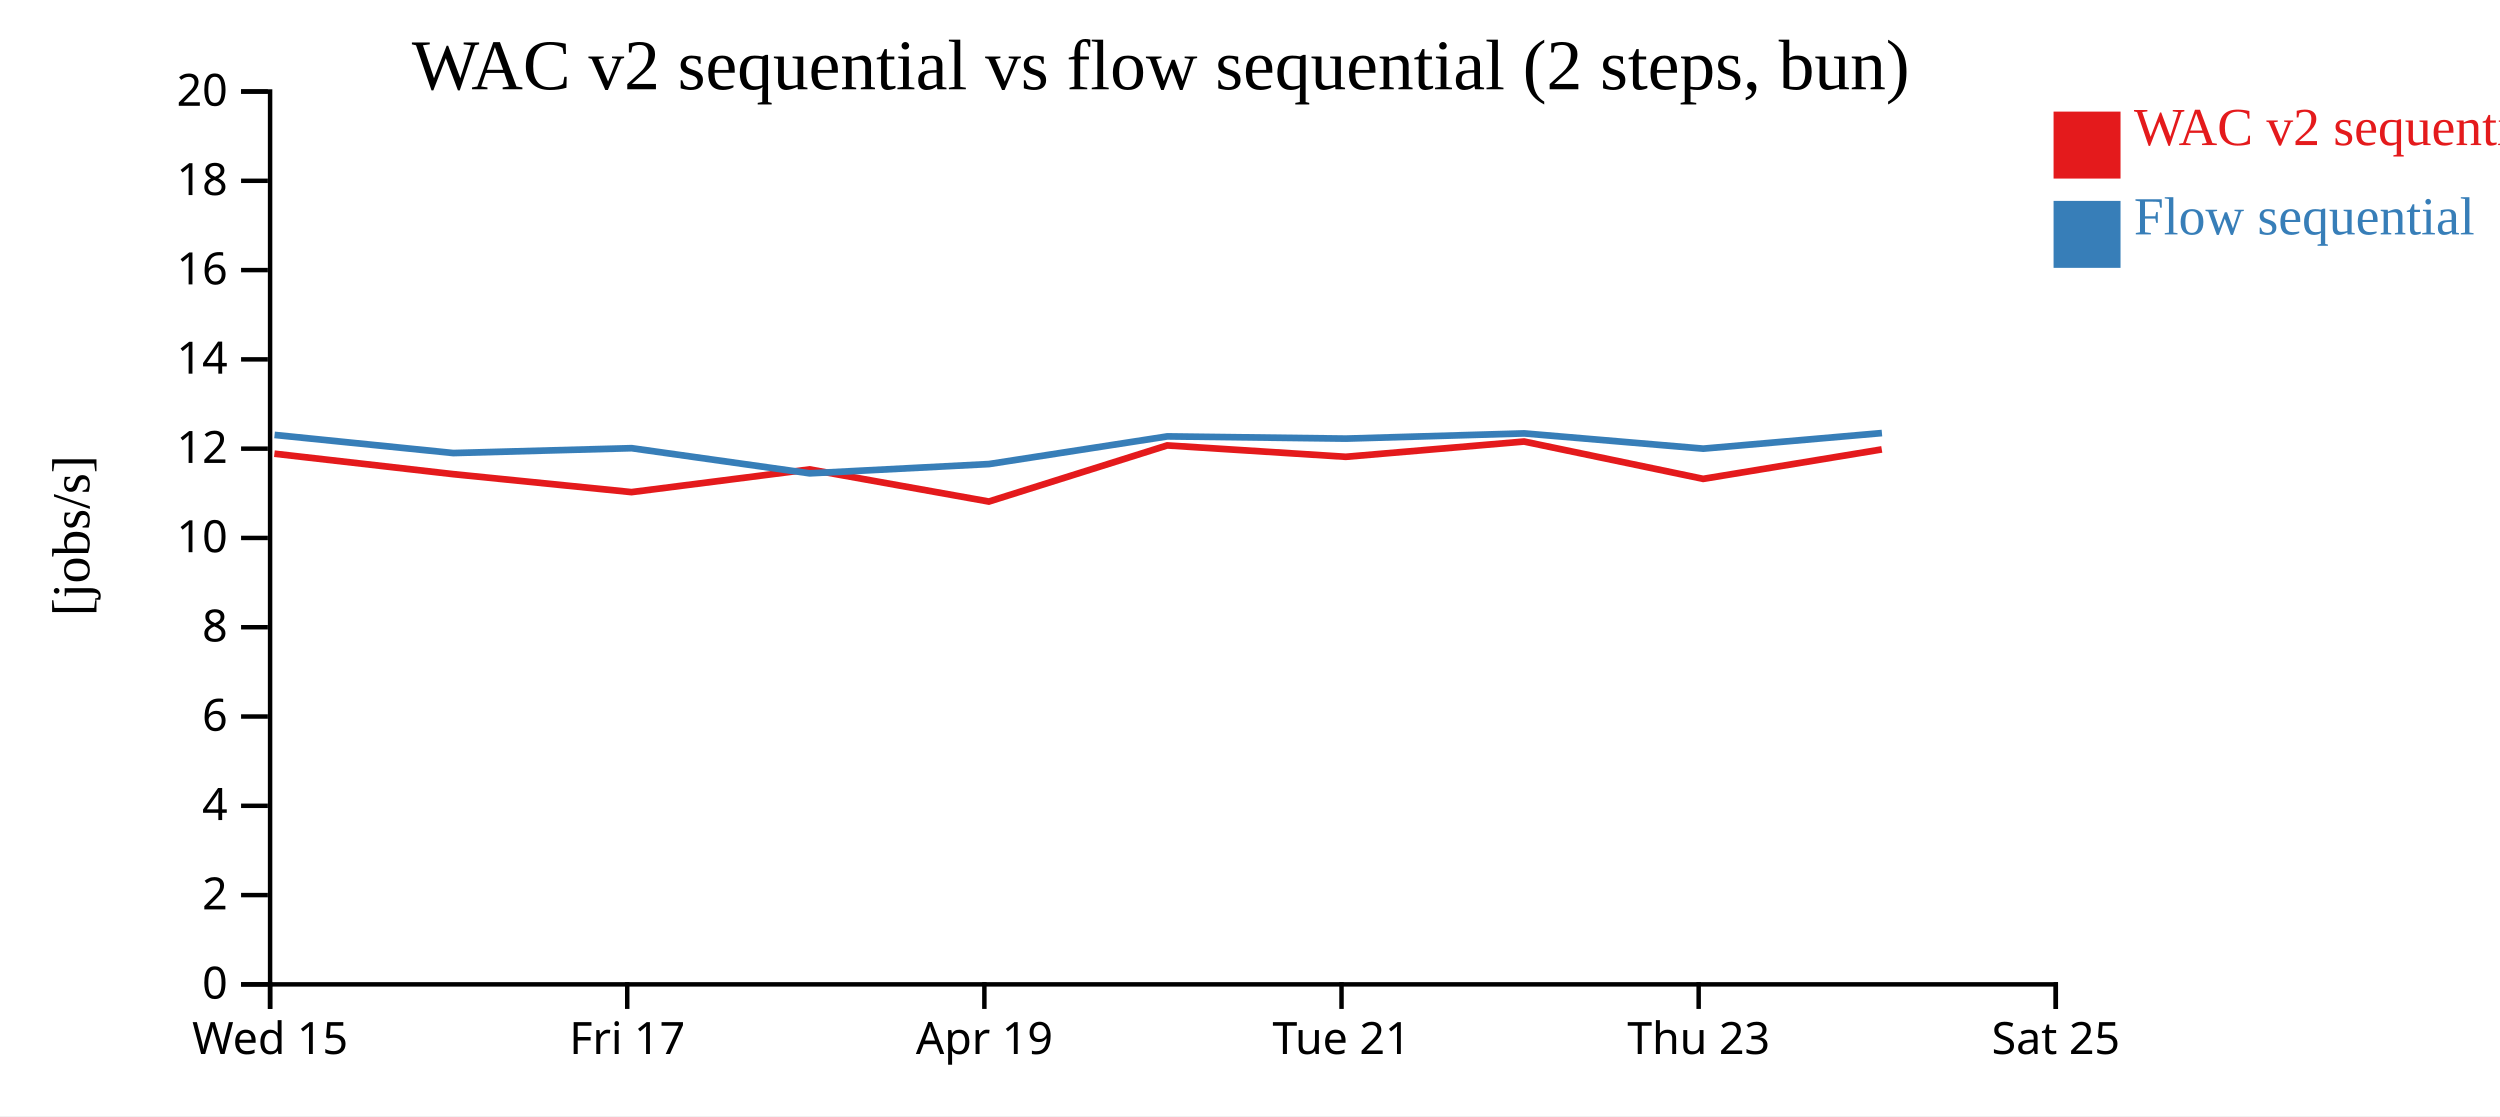
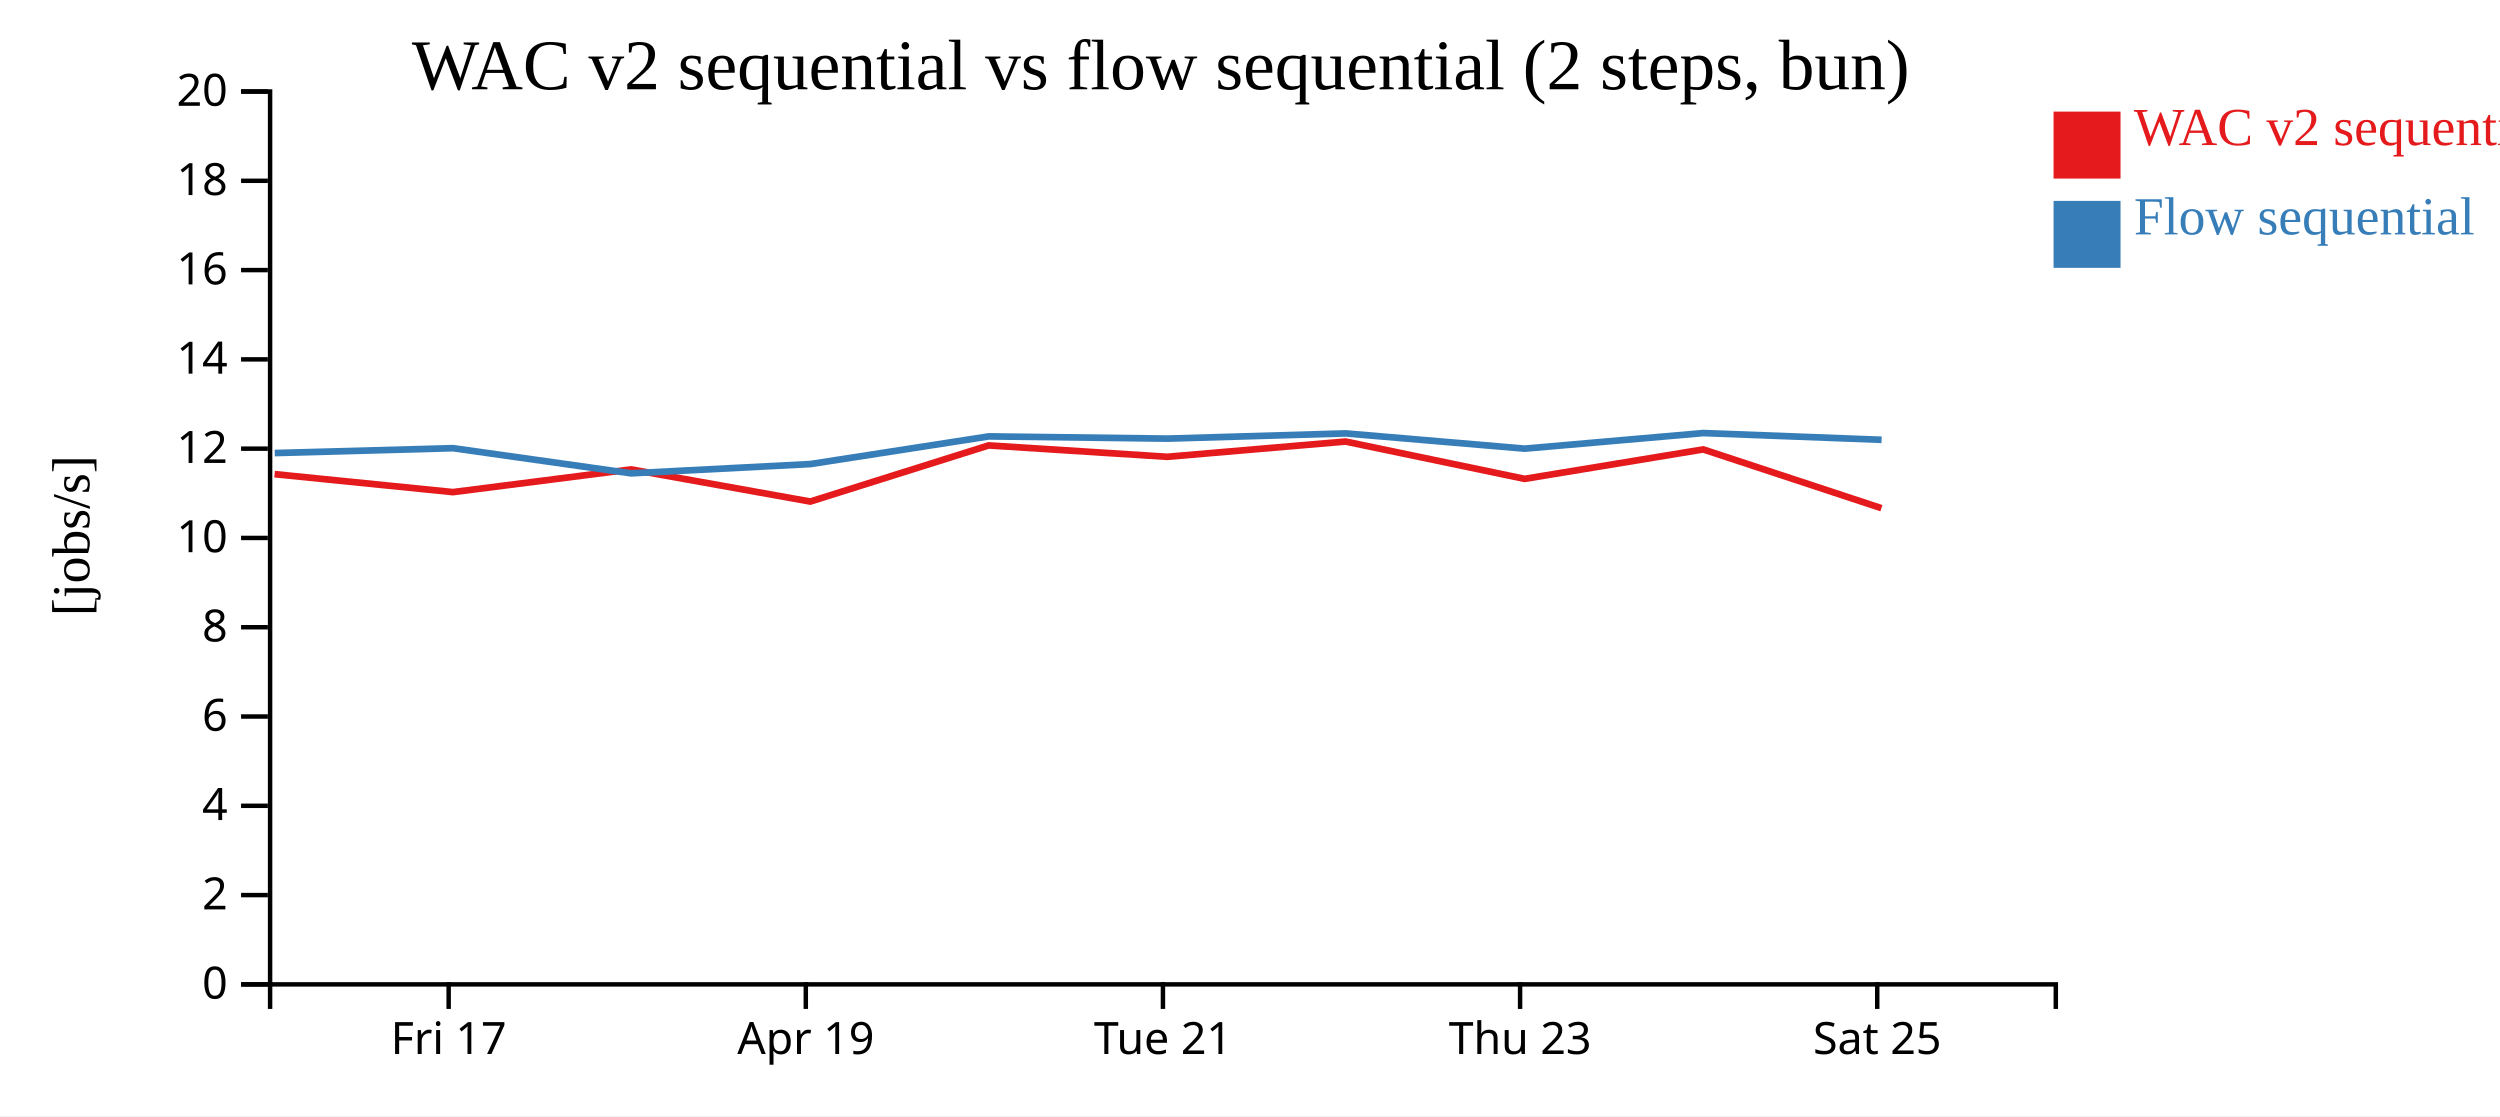
<svg xmlns="http://www.w3.org/2000/svg" width="560" height="250">
  <rect width="100%" height="100%" fill="white" />
  <g transform="translate(60,20)">
    <g transform="translate(0,200)" fill="none" font-size="10" font-family="sans-serif" text-anchor="middle">
      <path class="domain" stroke="currentColor" d="M0.5,6V0.5H400.5V6" />
-       <g class="tick" opacity="1" transform="translate(0.5,0)">
-         <line stroke="currentColor" y2="6" />
-         <text fill="currentColor" y="9" dy="0.71em">Wed 15</text>
-       </g>
-       <g class="tick" opacity="1" transform="translate(80.5,0)">
+       <g class="tick" opacity="1" transform="translate(40.5,0)">
        <line stroke="currentColor" y2="6" />
        <text fill="currentColor" y="9" dy="0.71em">Fri 17</text>
      </g>
-       <g class="tick" opacity="1" transform="translate(160.5,0)">
+       <g class="tick" opacity="1" transform="translate(120.5,0)">
        <line stroke="currentColor" y2="6" />
        <text fill="currentColor" y="9" dy="0.71em">Apr 19</text>
      </g>
-       <g class="tick" opacity="1" transform="translate(240.5,0)">
+       <g class="tick" opacity="1" transform="translate(200.5,0)">
        <line stroke="currentColor" y2="6" />
        <text fill="currentColor" y="9" dy="0.71em">Tue 21</text>
      </g>
-       <g class="tick" opacity="1" transform="translate(320.5,0)">
+       <g class="tick" opacity="1" transform="translate(280.5,0)">
        <line stroke="currentColor" y2="6" />
        <text fill="currentColor" y="9" dy="0.71em">Thu 23</text>
      </g>
-       <g class="tick" opacity="1" transform="translate(400.5,0)">
+       <g class="tick" opacity="1" transform="translate(360.5,0)">
        <line stroke="currentColor" y2="6" />
        <text fill="currentColor" y="9" dy="0.71em">Sat 25</text>
      </g>
    </g>
    <g fill="none" font-size="10" font-family="sans-serif" text-anchor="end">
      <path class="domain" stroke="currentColor" d="M-6,200.5H0.5V0.5H-6" />
      <g class="tick" opacity="1" transform="translate(0,200.5)">
        <line stroke="currentColor" x2="-6" />
        <text fill="currentColor" x="-9" dy="0.32em">0</text>
      </g>
      <g class="tick" opacity="1" transform="translate(0,180.5)">
        <line stroke="currentColor" x2="-6" />
        <text fill="currentColor" x="-9" dy="0.32em">2</text>
      </g>
      <g class="tick" opacity="1" transform="translate(0,160.5)">
        <line stroke="currentColor" x2="-6" />
        <text fill="currentColor" x="-9" dy="0.32em">4</text>
      </g>
      <g class="tick" opacity="1" transform="translate(0,140.5)">
        <line stroke="currentColor" x2="-6" />
        <text fill="currentColor" x="-9" dy="0.32em">6</text>
      </g>
      <g class="tick" opacity="1" transform="translate(0,120.5)">
        <line stroke="currentColor" x2="-6" />
        <text fill="currentColor" x="-9" dy="0.32em">8</text>
      </g>
      <g class="tick" opacity="1" transform="translate(0,100.5)">
        <line stroke="currentColor" x2="-6" />
        <text fill="currentColor" x="-9" dy="0.32em">10</text>
      </g>
      <g class="tick" opacity="1" transform="translate(0,80.5)">
        <line stroke="currentColor" x2="-6" />
        <text fill="currentColor" x="-9" dy="0.32em">12</text>
      </g>
      <g class="tick" opacity="1" transform="translate(0,60.5)">
        <line stroke="currentColor" x2="-6" />
        <text fill="currentColor" x="-9" dy="0.32em">14</text>
      </g>
      <g class="tick" opacity="1" transform="translate(0,40.5)">
        <line stroke="currentColor" x2="-6" />
        <text fill="currentColor" x="-9" dy="0.32em">16</text>
      </g>
      <g class="tick" opacity="1" transform="translate(0,20.5)">
        <line stroke="currentColor" x2="-6" />
        <text fill="currentColor" x="-9" dy="0.32em">18</text>
      </g>
      <g class="tick" opacity="1" transform="translate(0,0.5)">
        <line stroke="currentColor" x2="-6" />
        <text fill="currentColor" x="-9" dy="0.32em">20</text>
      </g>
    </g>
    <text text-anchor="middle" style="font-size: 12px" transform="rotate(-90)" y="-40" x="-100">[jobs/s]</text>
    <text text-anchor="middle" style="font-size: 16px" y="0" x="200">WAC v2 sequential vs flow sequential (2 steps, bun)</text>
-     <path class="line" fill="none" stroke="#e41a1c" stroke-width="1.5" d="M1.463,81.629L41.504,86.208L81.453,90.235L121.334,85.147L161.499,92.348L201.459,79.773L241.451,82.325L281.392,78.905L321.503,87.266L361.519,80.668" />
-     <path class="line" fill="none" stroke="#377eb8" stroke-width="1.5" d="M1.499,77.421L41.54,81.483L81.489,80.394L121.37,86.027L161.536,83.948L201.493,77.751L241.486,78.251L281.426,77.083L321.538,80.497L361.554,77.005" />
+     <path class="line" fill="none" stroke="#e41a1c" stroke-width="1.5" d="M1.504,86.208L41.453,90.235L81.334,85.147L121.499,92.348L161.459,79.773L201.451,82.325L241.392,78.905L281.503,87.266L321.519,80.668L361.442,93.834" />
+     <path class="line" fill="none" stroke="#377eb8" stroke-width="1.5" d="M1.54,81.483L41.489,80.394L81.37,86.027L121.536,83.948L161.493,77.751L201.486,78.251L241.426,77.083L281.538,80.497L321.554,77.005L361.477,78.517" />
    <rect class="dot" x="400" y="5" width="15" height="15" style="fill: #e41a1c;" />
    <rect class="dot" x="400" y="25" width="15" height="15" style="fill: #377eb8;" />
    <text class="label" x="418" y="12.5" style="fill: #e41a1c; alignment-baseline: middle;" text-anchor="left">WAC v2 sequential</text>
    <text class="label" x="418" y="32.5" style="fill: #377eb8; alignment-baseline: middle;" text-anchor="left">Flow sequential</text>
  </g>
</svg>
